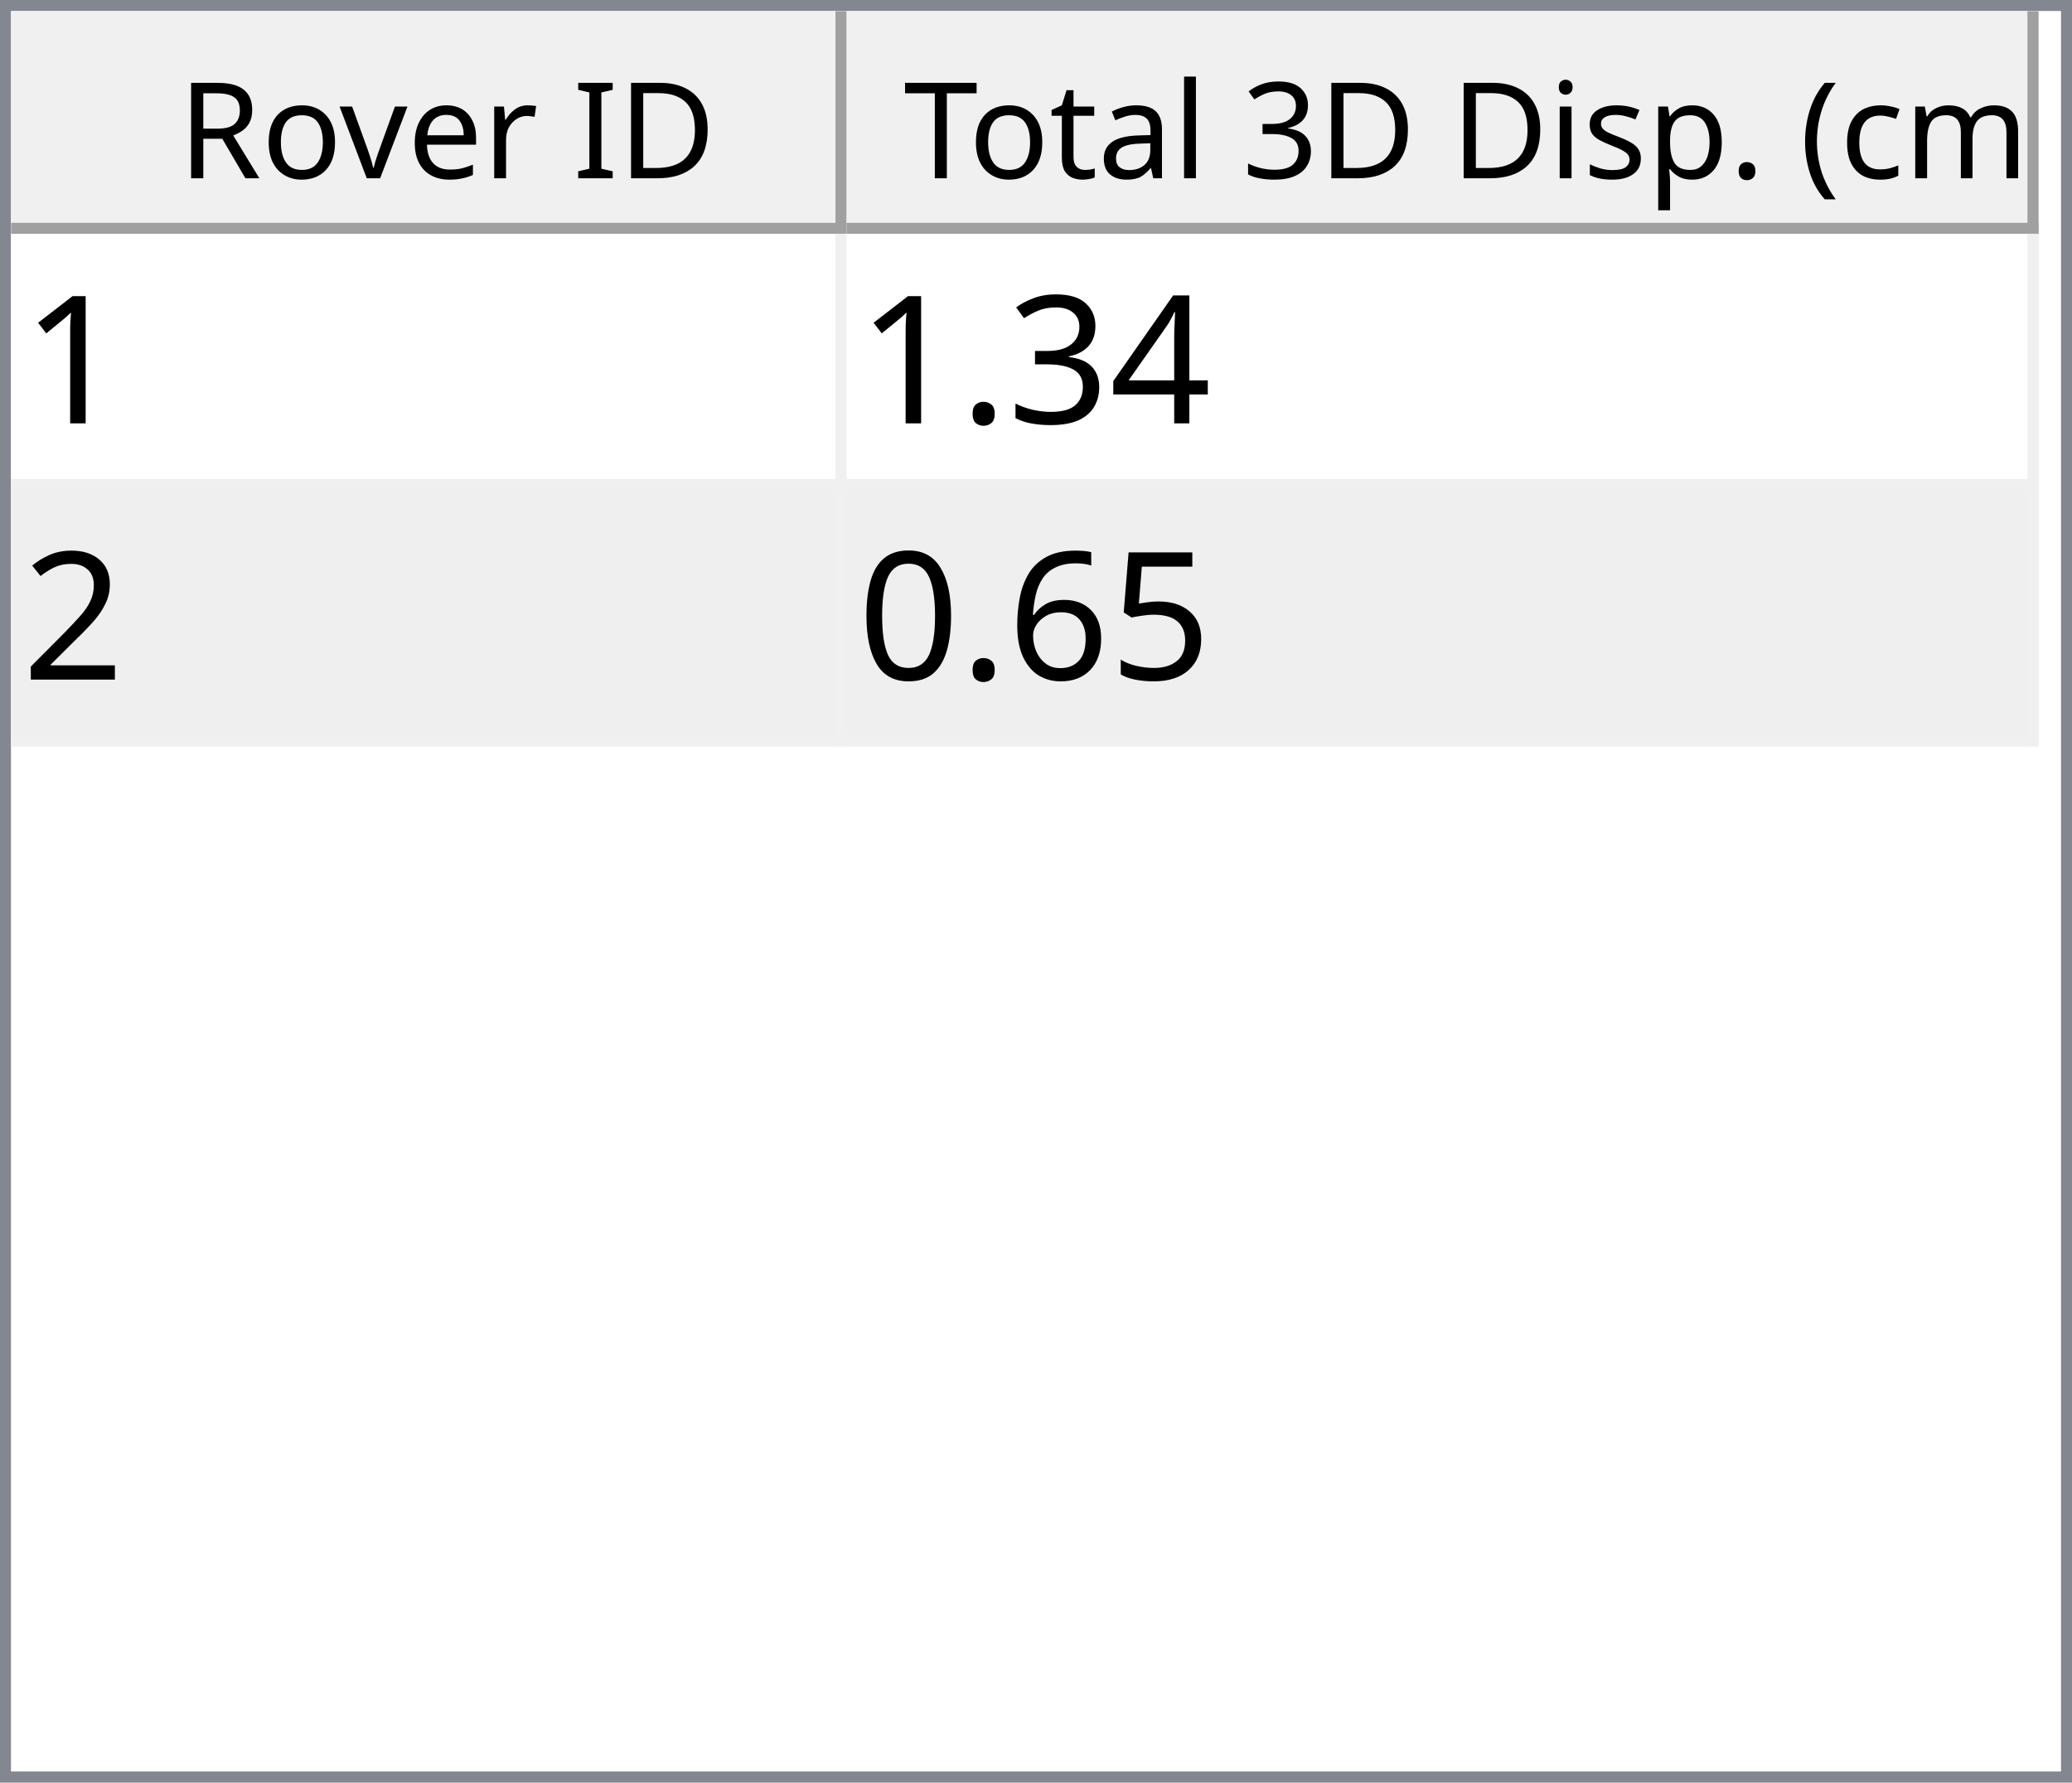
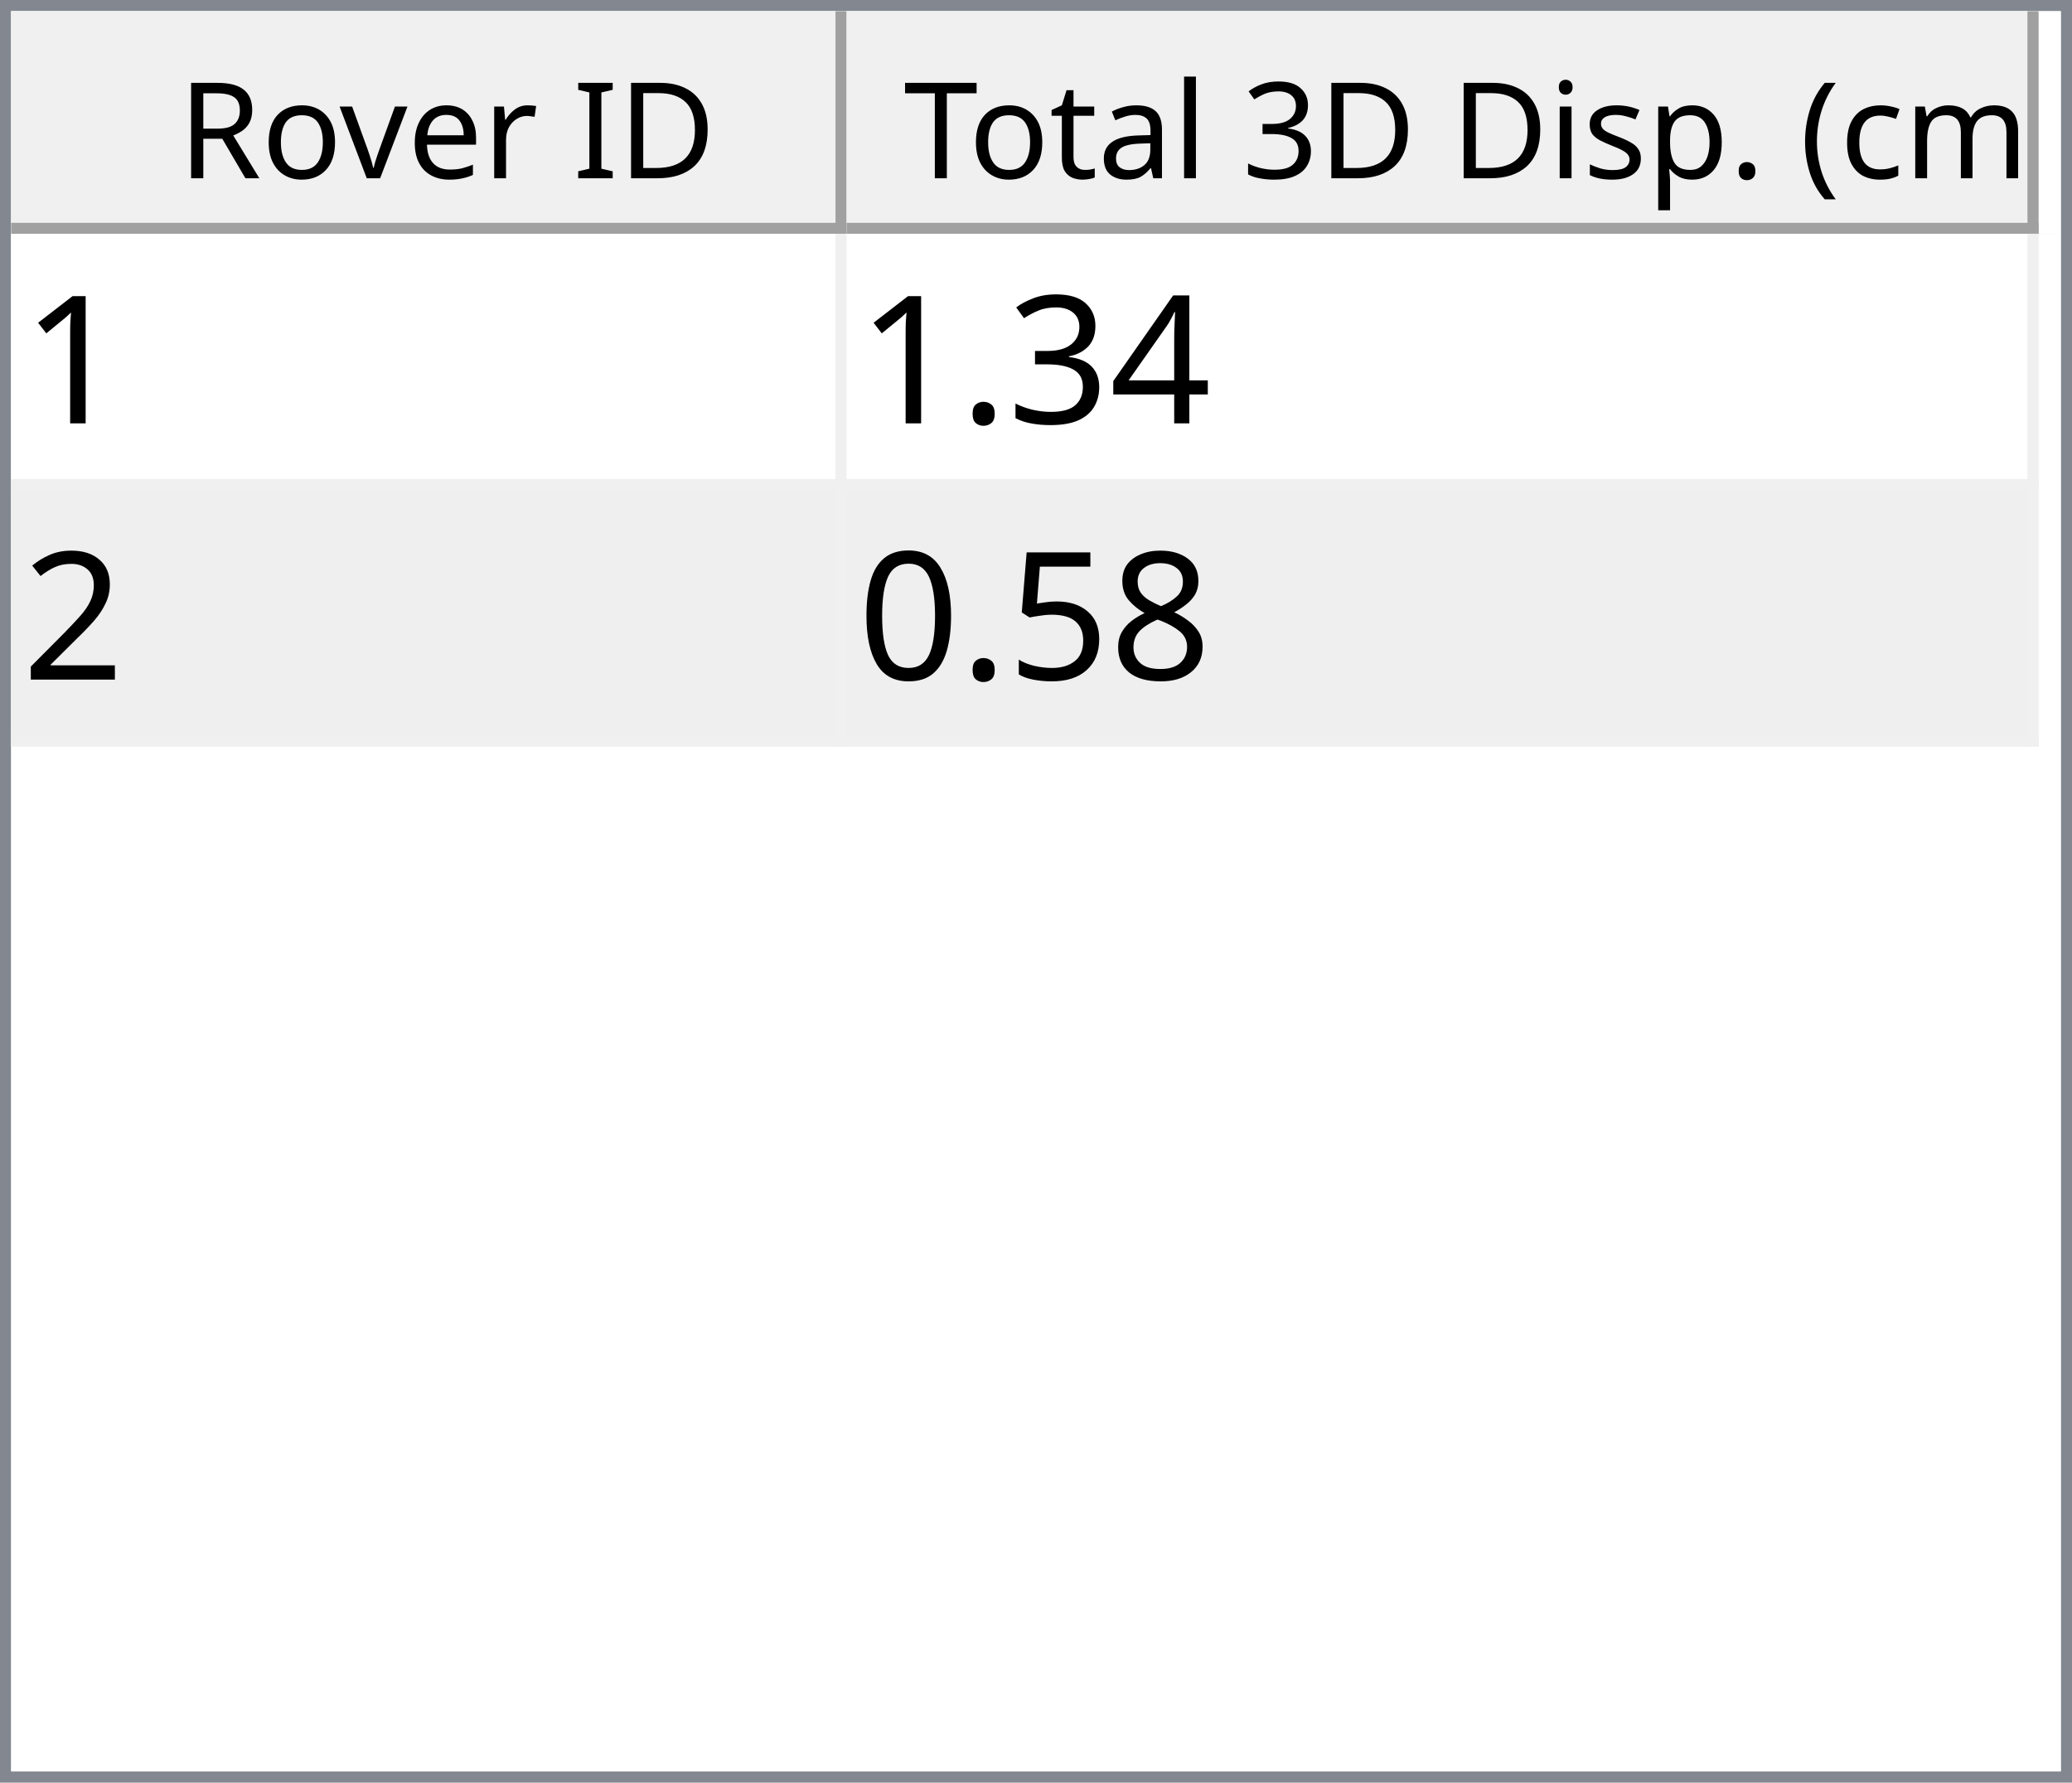
<svg xmlns="http://www.w3.org/2000/svg" style="fill-opacity:1; color-rendering:auto; color-interpolation:auto; text-rendering:auto; stroke:black; stroke-linecap:square; stroke-miterlimit:10; shape-rendering:auto; stroke-opacity:1; fill:black; stroke-dasharray:none; font-weight:normal; stroke-width:1; font-family:'Dialog'; font-style:normal; stroke-linejoin:miter; font-size:12px; stroke-dashoffset:0; image-rendering:auto;" width="186" height="160">
  <defs id="genericDefs" />
  <g>
    <defs id="defs1">
      <clipPath clipPathUnits="userSpaceOnUse" id="clipPath1">
        <path d="M0 0 L186 0 L186 160 L0 160 L0 0 Z" />
      </clipPath>
      <clipPath clipPathUnits="userSpaceOnUse" id="clipPath2">
        <path d="M0 0 L0 160 L186 160 L186 0 Z" />
      </clipPath>
      <clipPath clipPathUnits="userSpaceOnUse" id="clipPath3">
        <path d="M0 0 L0 20 L184 20 L184 0 Z" />
      </clipPath>
      <clipPath clipPathUnits="userSpaceOnUse" id="clipPath4">
        <path d="M0 0 L0 20 L75 20 L75 0 Z" />
      </clipPath>
      <clipPath clipPathUnits="userSpaceOnUse" id="clipPath5">
        <path d="M1 1 L1 19 L74 19 L74 1 Z" />
      </clipPath>
      <clipPath clipPathUnits="userSpaceOnUse" id="clipPath6">
        <path d="M0 0 L0 18 L73 18 L73 0 Z" />
      </clipPath>
      <clipPath clipPathUnits="userSpaceOnUse" id="clipPath7">
        <path d="M-0.5 -0.5 L-0.5 19.5 L74.5 19.5 L74.5 -0.5 Z" />
      </clipPath>
      <clipPath clipPathUnits="userSpaceOnUse" id="clipPath8">
        <path d="M0 0 L0 20 L107 20 L107 0 Z" />
      </clipPath>
      <clipPath clipPathUnits="userSpaceOnUse" id="clipPath9">
        <path d="M1 1 L1 19 L106 19 L106 1 Z" />
      </clipPath>
      <clipPath clipPathUnits="userSpaceOnUse" id="clipPath10">
        <path d="M0 0 L0 18 L105 18 L105 0 Z" />
      </clipPath>
      <clipPath clipPathUnits="userSpaceOnUse" id="clipPath11">
        <path d="M-0.5 -0.5 L-0.5 19.5 L106.5 19.5 L106.5 -0.5 Z" />
      </clipPath>
      <clipPath clipPathUnits="userSpaceOnUse" id="clipPath12">
        <path d="M0 0 L0 138 L184 138 L184 0 Z" />
      </clipPath>
      <clipPath clipPathUnits="userSpaceOnUse" id="clipPath13">
        <path d="M0 0 L0 46 L182 46 L182 0 Z" />
      </clipPath>
      <clipPath clipPathUnits="userSpaceOnUse" id="clipPath14">
        <path d="M-0.5 -0.5 L-0.5 45.5 L181.5 45.5 L181.5 -0.5 Z" />
      </clipPath>
      <clipPath clipPathUnits="userSpaceOnUse" id="clipPath15">
        <path d="M0 0 L0 22 L74 22 L74 0 Z" />
      </clipPath>
      <clipPath clipPathUnits="userSpaceOnUse" id="clipPath16">
        <path d="M0 0 L0 22 L106 22 L106 0 Z" />
      </clipPath>
      <font horiz-adv-x="64.551" id="font1">
        <font-face ascent="107.91" descent="25.098" units-per-em="100" style="font-style:normal; font-family:Segoe UI; font-weight:normal;" />
        <missing-glyph horiz-adv-x="64.551" d="M8.109 0 L8.109 68.266 L56.453 68.266 L56.453 0 L8.109 0 ZM15.328 7.234 L49.219 7.234 L49.219 61.031 L15.328 61.031 L15.328 7.234 Z" />
        <glyph unicode="D" horiz-adv-x="70.117" d="M9.188 0 L9.188 70.016 L28.516 70.016 Q65.531 70.016 65.531 35.891 Q65.531 19.672 55.25 9.836 Q44.969 0 27.734 0 L9.188 0 ZM17.391 62.594 L17.391 7.422 L27.828 7.422 Q41.609 7.422 49.273 14.797 Q56.938 22.172 56.938 35.688 Q56.938 62.594 28.328 62.594 L17.391 62.594 Z" />
        <glyph unicode="I" horiz-adv-x="26.611" d="M17.391 0 L9.188 0 L9.188 70.016 L17.391 70.016 L17.391 0 Z" />
        <glyph unicode=" " horiz-adv-x="27.393" d="" />
        <glyph unicode="r" horiz-adv-x="34.766" d="M34.188 41.891 Q32.078 43.5 28.125 43.5 Q23 43.5 19.555 38.672 Q16.109 33.844 16.109 25.484 L16.109 0 L8.109 0 L8.109 50 L16.109 50 L16.109 39.703 L16.312 39.703 Q18.016 44.969 21.531 47.922 Q25.047 50.875 29.391 50.875 Q32.516 50.875 34.188 50.203 L34.188 41.891 Z" />
        <glyph unicode="e" horiz-adv-x="52.295" d="M48.297 23 L12.984 23 Q13.188 14.656 17.484 10.109 Q21.781 5.562 29.297 5.562 Q37.75 5.562 44.828 11.141 L44.828 3.609 Q38.234 -1.172 27.391 -1.172 Q16.797 -1.172 10.742 5.641 Q4.688 12.453 4.688 24.812 Q4.688 36.469 11.305 43.82 Q17.922 51.172 27.734 51.172 Q37.547 51.172 42.922 44.828 Q48.297 38.484 48.297 27.203 L48.297 23 ZM40.094 29.781 Q40.047 36.719 36.75 40.578 Q33.453 44.438 27.594 44.438 Q21.922 44.438 17.969 40.383 Q14.016 36.328 13.094 29.781 L40.094 29.781 Z" />
        <glyph unicode="v" horiz-adv-x="47.9" d="M47.406 50 L27.484 0 L19.625 0 L0.688 50 L9.469 50 L22.172 13.672 Q23.578 9.672 23.922 6.688 L24.125 6.688 Q24.609 10.453 25.688 13.484 L38.969 50 L47.406 50 Z" />
        <glyph unicode="o" horiz-adv-x="58.594" d="M29 -1.172 Q17.922 -1.172 11.305 5.836 Q4.688 12.844 4.688 24.422 Q4.688 37.016 11.57 44.094 Q18.453 51.172 30.172 51.172 Q41.359 51.172 47.633 44.289 Q53.906 37.406 53.906 25.203 Q53.906 13.234 47.141 6.031 Q40.375 -1.172 29 -1.172 ZM29.594 44.438 Q21.875 44.438 17.383 39.188 Q12.891 33.938 12.891 24.703 Q12.891 15.828 17.43 10.695 Q21.969 5.562 29.594 5.562 Q37.359 5.562 41.531 10.594 Q45.703 15.625 45.703 24.906 Q45.703 34.281 41.531 39.359 Q37.359 44.438 29.594 44.438 Z" />
        <glyph unicode="R" horiz-adv-x="59.814" d="M59.375 0 L49.609 0 L37.891 19.625 Q36.281 22.359 34.766 24.289 Q33.25 26.219 31.664 27.438 Q30.078 28.656 28.25 29.219 Q26.422 29.781 24.125 29.781 L17.391 29.781 L17.391 0 L9.188 0 L9.188 70.016 L30.078 70.016 Q34.672 70.016 38.555 68.867 Q42.438 67.719 45.289 65.375 Q48.141 63.031 49.758 59.547 Q51.375 56.062 51.375 51.375 Q51.375 47.703 50.273 44.656 Q49.172 41.609 47.148 39.211 Q45.125 36.812 42.266 35.133 Q39.406 33.453 35.844 32.516 L35.844 32.328 Q37.594 31.547 38.891 30.547 Q40.188 29.547 41.359 28.18 Q42.531 26.812 43.68 25.078 Q44.828 23.344 46.234 21.047 L59.375 0 ZM17.391 62.594 L17.391 37.203 L28.516 37.203 Q31.594 37.203 34.203 38.133 Q36.812 39.062 38.719 40.797 Q40.625 42.531 41.703 45.047 Q42.781 47.562 42.781 50.688 Q42.781 56.297 39.141 59.445 Q35.5 62.594 28.609 62.594 L17.391 62.594 Z" />
        <glyph unicode=")" horiz-adv-x="30.176" d="M8.297 -15.922 L1.172 -15.922 Q16.406 2.344 16.406 26.812 Q16.406 51.469 1.078 70.016 L8.297 70.016 Q23.531 52.156 23.531 26.703 Q23.531 1.375 8.297 -15.922 Z" />
        <glyph unicode="m" horiz-adv-x="86.133" d="M79.109 0 L71.094 0 L71.094 28.719 Q71.094 37.016 68.531 40.727 Q65.969 44.438 59.906 44.438 Q54.781 44.438 51.195 39.75 Q47.609 35.062 47.609 28.516 L47.609 0 L39.594 0 L39.594 29.688 Q39.594 44.438 28.219 44.438 Q22.953 44.438 19.531 40.016 Q16.109 35.594 16.109 28.516 L16.109 0 L8.109 0 L8.109 50 L16.109 50 L16.109 42.094 L16.312 42.094 Q21.625 51.172 31.844 51.172 Q36.969 51.172 40.773 48.312 Q44.578 45.453 46 40.828 Q51.562 51.172 62.594 51.172 Q79.109 51.172 79.109 30.812 L79.109 0 Z" />
        <glyph unicode="c" horiz-adv-x="46.191" d="M42.188 2.297 Q36.422 -1.172 28.516 -1.172 Q17.828 -1.172 11.258 5.789 Q4.688 12.75 4.688 23.828 Q4.688 36.188 11.766 43.68 Q18.844 51.172 30.672 51.172 Q37.25 51.172 42.281 48.734 L42.281 40.531 Q36.719 44.438 30.375 44.438 Q22.703 44.438 17.797 38.945 Q12.891 33.453 12.891 24.516 Q12.891 15.719 17.508 10.641 Q22.125 5.562 29.891 5.562 Q36.422 5.562 42.188 9.906 L42.188 2.297 Z" />
        <glyph unicode="(" horiz-adv-x="30.176" d="M29.109 -15.922 L21.969 -15.922 Q6.844 1.375 6.844 26.703 Q6.844 52.156 21.969 70.016 L29.203 70.016 Q13.875 51.469 13.875 26.812 Q13.875 2.344 29.109 -15.922 Z" />
        <glyph unicode="." horiz-adv-x="21.68" d="M10.891 -1.078 Q8.641 -1.078 7.055 0.539 Q5.469 2.156 5.469 4.391 Q5.469 6.641 7.055 8.273 Q8.641 9.906 10.891 9.906 Q13.188 9.906 14.797 8.273 Q16.406 6.641 16.406 4.391 Q16.406 2.156 14.797 0.539 Q13.188 -1.078 10.891 -1.078 Z" />
        <glyph unicode="p" horiz-adv-x="58.789" d="M16.312 7.234 L16.109 7.234 L16.109 -23 L8.109 -23 L8.109 50 L16.109 50 L16.109 41.219 L16.312 41.219 Q22.219 51.172 33.594 51.172 Q43.266 51.172 48.688 44.461 Q54.109 37.75 54.109 26.469 Q54.109 13.922 48 6.375 Q41.891 -1.172 31.297 -1.172 Q21.578 -1.172 16.312 7.234 ZM16.109 27.391 L16.109 20.406 Q16.109 14.203 20.141 9.883 Q24.172 5.562 30.375 5.562 Q37.641 5.562 41.773 11.133 Q45.906 16.703 45.906 26.609 Q45.906 34.969 42.047 39.703 Q38.188 44.438 31.594 44.438 Q24.609 44.438 20.359 39.578 Q16.109 34.719 16.109 27.391 Z" />
        <glyph unicode="s" horiz-adv-x="42.432" d="M5.078 1.812 L5.078 10.406 Q11.625 5.562 19.484 5.562 Q30.031 5.562 30.031 12.594 Q30.031 14.594 29.125 15.992 Q28.219 17.391 26.68 18.461 Q25.141 19.531 23.07 20.383 Q21 21.234 18.609 22.172 Q15.281 23.484 12.766 24.828 Q10.25 26.172 8.57 27.859 Q6.891 29.547 6.031 31.695 Q5.172 33.844 5.172 36.719 Q5.172 40.234 6.789 42.945 Q8.406 45.656 11.086 47.484 Q13.766 49.312 17.211 50.242 Q20.656 51.172 24.312 51.172 Q30.812 51.172 35.938 48.922 L35.938 40.828 Q30.422 44.438 23.25 44.438 Q21 44.438 19.195 43.922 Q17.391 43.406 16.094 42.477 Q14.797 41.547 14.086 40.258 Q13.375 38.969 13.375 37.406 Q13.375 35.453 14.086 34.133 Q14.797 32.812 16.164 31.789 Q17.531 30.766 19.484 29.938 Q21.438 29.109 23.922 28.125 Q27.25 26.859 29.883 25.516 Q32.516 24.172 34.375 22.484 Q36.234 20.797 37.234 18.602 Q38.234 16.406 38.234 13.375 Q38.234 9.672 36.602 6.938 Q34.969 4.203 32.234 2.398 Q29.5 0.594 25.93 -0.289 Q22.359 -1.172 18.453 -1.172 Q10.75 -1.172 5.078 1.812 Z" />
        <glyph unicode="i" horiz-adv-x="24.219" d="M12.203 62.703 Q10.062 62.703 8.547 64.164 Q7.031 65.625 7.031 67.875 Q7.031 70.125 8.547 71.609 Q10.062 73.094 12.203 73.094 Q14.406 73.094 15.945 71.609 Q17.484 70.125 17.484 67.875 Q17.484 65.719 15.945 64.211 Q14.406 62.703 12.203 62.703 ZM16.109 0 L8.109 0 L8.109 50 L16.109 50 L16.109 0 Z" />
        <glyph unicode="3" horiz-adv-x="53.906" d="M46.531 19.828 Q46.531 15.094 44.75 11.211 Q42.969 7.328 39.719 4.57 Q36.469 1.812 31.93 0.297 Q27.391 -1.219 21.922 -1.219 Q11.922 -1.219 6 2.594 L6 11.188 Q13.094 5.609 22.219 5.609 Q25.875 5.609 28.828 6.539 Q31.781 7.469 33.906 9.227 Q36.031 10.984 37.18 13.477 Q38.328 15.969 38.328 19.094 Q38.328 32.812 18.797 32.812 L12.984 32.812 L12.984 39.594 L18.5 39.594 Q35.797 39.594 35.797 52.484 Q35.797 64.406 22.609 64.406 Q15.188 64.406 8.688 59.422 L8.688 67.188 Q15.375 71.188 24.609 71.188 Q29 71.188 32.57 69.969 Q36.141 68.75 38.68 66.555 Q41.219 64.359 42.609 61.281 Q44 58.203 44 54.5 Q44 40.672 30.031 36.719 L30.031 36.531 Q33.594 36.141 36.625 34.797 Q39.656 33.453 41.852 31.305 Q44.047 29.156 45.289 26.25 Q46.531 23.344 46.531 19.828 Z" />
        <glyph unicode="l" horiz-adv-x="24.219" d="M16.109 0 L8.109 0 L8.109 74.031 L16.109 74.031 L16.109 0 Z" />
        <glyph unicode="a" horiz-adv-x="50.879" d="M43.891 0 L35.891 0 L35.891 7.812 L35.688 7.812 Q30.469 -1.172 20.312 -1.172 Q12.844 -1.172 8.617 2.781 Q4.391 6.734 4.391 13.281 Q4.391 27.297 20.906 29.594 L35.891 31.688 Q35.891 44.438 25.594 44.438 Q16.547 44.438 9.281 38.281 L9.281 46.484 Q16.656 51.172 26.266 51.172 Q43.891 51.172 43.891 32.516 L43.891 0 ZM35.891 25.297 L23.828 23.641 Q18.266 22.859 15.43 20.875 Q12.594 18.891 12.594 13.875 Q12.594 10.203 15.211 7.883 Q17.828 5.562 22.172 5.562 Q28.125 5.562 32.008 9.742 Q35.891 13.922 35.891 20.312 L35.891 25.297 Z" />
        <glyph unicode="t" horiz-adv-x="33.887" d="M31.297 0.484 Q28.469 -1.078 23.828 -1.078 Q10.688 -1.078 10.688 13.578 L10.688 43.172 L2.094 43.172 L2.094 50 L10.688 50 L10.688 62.203 L18.703 64.797 L18.703 50 L31.297 50 L31.297 43.172 L18.703 43.172 L18.703 14.984 Q18.703 9.969 20.414 7.82 Q22.125 5.672 26.078 5.672 Q29.109 5.672 31.297 7.328 L31.297 0.484 Z" />
        <glyph unicode="T" horiz-adv-x="52.393" d="M50.594 62.594 L30.375 62.594 L30.375 0 L22.172 0 L22.172 62.594 L2 62.594 L2 70.016 L50.594 70.016 L50.594 62.594 Z" />
      </font>
      <font horiz-adv-x="75.0" id="font2">
        <font-face ascent="100.537" descent="21.973" units-per-em="100" style="font-style:normal; font-family:sans-serif; font-weight:normal;" />
        <missing-glyph horiz-adv-x="75.0" d="M12.5 0 L12.5 62.5 L62.5 62.5 L62.5 0 L12.5 0 ZM14.062 1.562 L60.938 1.562 L60.938 60.938 L14.062 60.938 L14.062 1.562 Z" />
        <glyph unicode="1" horiz-adv-x="55.615" d="M37.25 0 L28.469 0 L28.469 56 Q25.297 52.984 20.141 49.953 Q14.984 46.922 10.891 45.406 L10.891 53.906 Q18.266 57.375 23.781 62.305 Q29.297 67.234 31.594 71.875 L37.25 71.875 L37.25 0 Z" />
        <glyph unicode="4" horiz-adv-x="55.615" d="M32.328 0 L32.328 17.141 L1.266 17.141 L1.266 25.203 L33.938 71.578 L41.109 71.578 L41.109 25.203 L50.781 25.203 L50.781 17.141 L41.109 17.141 L41.109 0 L32.328 0 ZM32.328 25.203 L32.328 57.469 L9.906 25.203 L32.328 25.203 Z" />
        <glyph unicode="3" horiz-adv-x="55.615" d="M4.203 18.891 L12.984 20.062 Q14.5 12.594 18.141 9.297 Q21.781 6 27 6 Q33.203 6 37.477 10.297 Q41.75 14.594 41.75 20.953 Q41.75 27 37.797 30.93 Q33.844 34.859 27.734 34.859 Q25.25 34.859 21.531 33.891 L22.516 41.609 Q23.391 41.5 23.922 41.5 Q29.547 41.5 34.039 44.43 Q38.531 47.359 38.531 53.469 Q38.531 58.297 35.258 61.477 Q31.984 64.656 26.812 64.656 Q21.688 64.656 18.266 61.43 Q14.844 58.203 13.875 51.766 L5.078 53.328 Q6.688 62.156 12.398 67.016 Q18.109 71.875 26.609 71.875 Q32.469 71.875 37.398 69.359 Q42.328 66.844 44.945 62.5 Q47.562 58.156 47.562 53.266 Q47.562 48.641 45.07 44.828 Q42.578 41.016 37.703 38.766 Q44.047 37.312 47.562 32.695 Q51.078 28.078 51.078 21.141 Q51.078 11.766 44.242 5.25 Q37.406 -1.266 26.953 -1.266 Q17.531 -1.266 11.305 4.352 Q5.078 9.969 4.203 18.891 Z" />
        <glyph unicode="." horiz-adv-x="27.783" d="M9.078 0 L9.078 10.016 L19.094 10.016 L19.094 0 L9.078 0 Z" />
        <glyph unicode="2" horiz-adv-x="55.615" d="M50.344 8.453 L50.344 0 L3.031 0 Q2.938 3.172 4.047 6.109 Q5.859 10.938 9.836 15.625 Q13.812 20.312 21.344 26.469 Q33.016 36.031 37.117 41.625 Q41.219 47.219 41.219 52.203 Q41.219 57.422 37.477 61.008 Q33.734 64.594 27.734 64.594 Q21.391 64.594 17.578 60.789 Q13.766 56.984 13.719 50.25 L4.688 51.172 Q5.609 61.281 11.664 66.578 Q17.719 71.875 27.938 71.875 Q38.234 71.875 44.242 66.164 Q50.25 60.453 50.25 52 Q50.25 47.703 48.492 43.555 Q46.734 39.406 42.656 34.812 Q38.578 30.219 29.109 22.219 Q21.188 15.578 18.945 13.211 Q16.703 10.844 15.234 8.453 L50.344 8.453 Z" />
+         <glyph unicode="8" horiz-adv-x="55.615" d="M17.672 38.812 Q12.203 40.828 9.57 44.539 Q6.938 48.25 6.938 53.422 Q6.938 61.234 12.555 66.555 Q18.172 71.875 27.484 71.875 Q36.859 71.875 42.578 66.43 Q48.297 60.984 48.297 53.172 Q48.297 48.188 45.68 44.508 Q43.062 40.828 37.75 38.812 Q44.344 36.672 47.781 31.883 Q51.219 27.094 51.219 20.453 Q51.219 11.281 44.727 5.031 Q38.234 -1.219 27.641 -1.219 Q17.047 -1.219 10.547 5.055 Q4.047 11.328 4.047 20.703 Q4.047 27.688 7.594 32.398 Q11.141 37.109 17.672 38.812 ZM15.922 53.719 Q15.922 48.641 19.195 45.414 Q22.469 42.188 27.688 42.188 Q32.766 42.188 36.016 45.383 Q39.266 48.578 39.266 53.219 Q39.266 58.062 35.914 61.359 Q32.562 64.656 27.594 64.656 Q22.562 64.656 19.242 61.43 Q15.922 58.203 15.922 53.719 ZM13.094 20.656 Q13.094 16.891 14.875 13.375 Q16.656 9.859 20.172 7.93 Q23.688 6 27.734 6 Q34.031 6 38.133 10.055 Q42.234 14.109 42.234 20.359 Q42.234 26.703 38.016 30.859 Q33.797 35.016 27.438 35.016 Q21.234 35.016 17.164 30.914 Q13.094 26.812 13.094 20.656 Z" />
        <glyph unicode="5" horiz-adv-x="55.615" d="M4.156 18.75 L13.375 19.531 Q14.406 12.797 18.141 9.398 Q21.875 6 27.156 6 Q33.5 6 37.891 10.789 Q42.281 15.578 42.281 23.484 Q42.281 31 38.062 35.352 Q33.844 39.703 27 39.703 Q22.75 39.703 19.336 37.773 Q15.922 35.844 13.969 32.766 L5.719 33.844 L12.641 70.609 L48.25 70.609 L48.25 62.203 L19.672 62.203 L15.828 42.969 Q22.266 47.469 29.344 47.469 Q38.719 47.469 45.164 40.969 Q51.609 34.469 51.609 24.266 Q51.609 14.547 45.953 7.469 Q39.062 -1.219 27.156 -1.219 Q17.391 -1.219 11.211 4.25 Q5.031 9.719 4.156 18.75 Z" />
-         <glyph unicode="6" horiz-adv-x="55.615" d="M49.75 54.047 L41.016 53.375 Q39.844 58.547 37.703 60.891 Q34.125 64.656 28.906 64.656 Q24.703 64.656 21.531 62.312 Q17.391 59.281 14.992 53.469 Q12.594 47.656 12.5 36.922 Q15.672 41.75 20.266 44.094 Q24.859 46.438 29.891 46.438 Q38.672 46.438 44.852 39.969 Q51.031 33.5 51.031 23.25 Q51.031 16.5 48.125 10.719 Q45.219 4.938 40.141 1.859 Q35.062 -1.219 28.609 -1.219 Q17.625 -1.219 10.695 6.859 Q3.766 14.938 3.766 33.5 Q3.766 54.25 11.422 63.672 Q18.109 71.875 29.438 71.875 Q37.891 71.875 43.289 67.141 Q48.688 62.406 49.75 54.047 ZM13.875 23.188 Q13.875 18.656 15.797 14.508 Q17.719 10.359 21.188 8.18 Q24.656 6 28.469 6 Q34.031 6 38.039 10.492 Q42.047 14.984 42.047 22.703 Q42.047 30.125 38.086 34.398 Q34.125 38.672 28.125 38.672 Q22.172 38.672 18.023 34.398 Q13.875 30.125 13.875 23.188 Z" />
        <glyph unicode="0" horiz-adv-x="55.615" d="M4.156 35.297 Q4.156 48 6.766 55.742 Q9.375 63.484 14.523 67.68 Q19.672 71.875 27.484 71.875 Q33.25 71.875 37.594 69.555 Q41.938 67.234 44.773 62.867 Q47.609 58.5 49.219 52.227 Q50.828 45.953 50.828 35.297 Q50.828 22.703 48.242 14.969 Q45.656 7.234 40.508 3.008 Q35.359 -1.219 27.484 -1.219 Q17.141 -1.219 11.234 6.203 Q4.156 15.141 4.156 35.297 ZM13.188 35.297 Q13.188 17.672 17.312 11.836 Q21.438 6 27.484 6 Q33.547 6 37.672 11.859 Q41.797 17.719 41.797 35.297 Q41.797 52.984 37.672 58.789 Q33.547 64.594 27.391 64.594 Q21.344 64.594 17.719 59.469 Q13.188 52.938 13.188 35.297 Z" />
      </font>
    </defs>
    <g style="fill:white; stroke:white;">
      <rect x="0" y="0" width="186" style="clip-path:url(#clipPath1); stroke:none;" height="160" />
    </g>
    <g style="fill:white; text-rendering:optimizeSpeed; color-rendering:optimizeSpeed; image-rendering:optimizeSpeed; shape-rendering:crispEdges; stroke:white; color-interpolation:sRGB;">
      <rect x="0" width="186" height="160" y="0" style="stroke:none;" />
      <path style="stroke:none;" d="M0 160 L186 160 L186 0 L0 0 Z" />
    </g>
    <g style="fill:rgb(240,240,240); font-family:'Segoe UI'; stroke:rgb(240,240,240);">
      <rect x="0" y="0" width="186" style="clip-path:url(#clipPath2); stroke:none;" height="160" />
    </g>
    <g style="fill:rgb(130,135,144); font-family:'Segoe UI'; stroke:rgb(130,135,144);">
      <path d="M0 0 L186 0 L186 160 L0 160 L0 0 ZM1 1 L185 1 L185 159 L1 159 L1 1 Z" style="fill-rule:evenodd; clip-path:url(#clipPath2); stroke:none;" />
    </g>
    <g style="fill:white; font-family:'Segoe UI'; stroke:white;" transform="translate(1,1)">
      <rect x="0" y="0" width="184" style="clip-path:url(#clipPath3); stroke:none;" height="20" />
    </g>
    <g style="fill:rgb(240,240,240); font-family:'Segoe UI'; stroke:rgb(240,240,240);" transform="translate(1,1)">
      <rect x="0" y="0" width="75" style="clip-path:url(#clipPath4); stroke:none;" height="20" />
    </g>
    <g style="font-family:'Segoe UI';" transform="translate(2,2)">
      <text x="14" xml:space="preserve" y="14" style="clip-path:url(#clipPath6); stroke:none;">Rover ID</text>
    </g>
    <g style="fill:rgb(160,160,160); font-family:'Segoe UI'; stroke:rgb(160,160,160); stroke-linejoin:bevel;" transform="translate(1.5,1.5)">
      <line x1="74" x2="74" y1="0" style="fill:none; clip-path:url(#clipPath7);" y2="19" />
    </g>
    <g style="fill:rgb(160,160,160); font-family:'Segoe UI'; stroke:rgb(160,160,160); stroke-linejoin:bevel;" transform="matrix(1,0,0,1,1,1) translate(0.5,0.5)">
      <line x1="0" x2="74" y1="19" style="fill:none; clip-path:url(#clipPath7);" y2="19" />
    </g>
    <g style="fill:rgb(240,240,240); font-family:'Segoe UI'; stroke:rgb(240,240,240);" transform="translate(76,1)">
      <rect x="0" y="0" width="107" style="clip-path:url(#clipPath8); stroke:none;" height="20" />
    </g>
    <g style="font-family:'Segoe UI';" transform="translate(77,2)">
      <text x="1" xml:space="preserve" y="14" style="clip-path:url(#clipPath10); stroke:none;"> Total 3D Disp. (cm)</text>
    </g>
    <g style="fill:rgb(160,160,160); font-family:'Segoe UI'; stroke:rgb(160,160,160); stroke-linejoin:bevel;" transform="translate(76.5,1.5)">
      <line x1="106" x2="106" y1="0" style="fill:none; clip-path:url(#clipPath11);" y2="19" />
    </g>
    <g style="fill:rgb(160,160,160); font-family:'Segoe UI'; stroke:rgb(160,160,160); stroke-linejoin:bevel;" transform="matrix(1,0,0,1,76,1) translate(0.5,0.5)">
      <line x1="0" x2="106" y1="19" style="fill:none; clip-path:url(#clipPath11);" y2="19" />
    </g>
    <g style="fill:white; font-family:'Segoe UI'; stroke:white;" transform="translate(1,21)">
      <rect x="0" y="0" width="184" style="clip-path:url(#clipPath12); stroke:none;" height="138" />
    </g>
    <g style="fill:rgb(240,240,240); font-size:16px; font-family:sans-serif; stroke:rgb(240,240,240);" transform="translate(1,21)">
      <rect x="0" y="0" width="182" style="clip-path:url(#clipPath13); stroke:none;" height="46" />
      <line transform="translate(0.5,0.5)" x1="0" x2="181" y1="22" style="clip-path:url(#clipPath14); fill:none; stroke-linejoin:bevel;" y2="22" />
    </g>
    <g transform="matrix(1,0,0,1,1,21) translate(0.5,0.5)" style="fill:rgb(240,240,240); font-size:16px; font-family:sans-serif; stroke:rgb(240,240,240); stroke-linejoin:bevel;">
      <line x1="0" x2="181" y1="45" style="fill:none; clip-path:url(#clipPath14);" y2="45" />
    </g>
    <g transform="matrix(1,0,0,1,1,21) translate(0.5,0.5)" style="fill:rgb(240,240,240); font-size:16px; font-family:sans-serif; stroke:rgb(240,240,240); stroke-linejoin:bevel;">
      <line x1="74" x2="74" y1="0" style="fill:none; clip-path:url(#clipPath14);" y2="45" />
    </g>
    <g transform="matrix(1,0,0,1,1,21) translate(0.5,0.5)" style="fill:rgb(240,240,240); font-size:16px; font-family:sans-serif; stroke:rgb(240,240,240); stroke-linejoin:bevel;">
      <line x1="181" x2="181" y1="0" style="fill:none; clip-path:url(#clipPath14);" y2="45" />
    </g>
    <g style="fill:white; font-size:16px; font-family:sans-serif; stroke:white;" transform="matrix(1,0,0,1,1,21)">
      <rect x="0" y="0" width="74" style="clip-path:url(#clipPath15); stroke:none;" height="22" />
      <text x="1" y="17" style="fill:black; clip-path:url(#clipPath15); stroke:none;" xml:space="preserve">1</text>
    </g>
    <g style="fill:white; font-size:16px; font-family:sans-serif; stroke:white;" transform="matrix(1,0,0,1,1,21) translate(75,0)">
      <rect x="0" y="0" width="106" style="clip-path:url(#clipPath16); stroke:none;" height="22" />
      <text x="1" y="17" style="fill:black; clip-path:url(#clipPath16); stroke:none;" xml:space="preserve">1.34</text>
    </g>
    <g style="fill:rgb(239,239,239); font-size:16px; font-family:sans-serif; stroke:rgb(239,239,239);" transform="matrix(1,0,0,1,1,21) translate(0,23)">
      <rect x="0" y="0" width="74" style="clip-path:url(#clipPath15); stroke:none;" height="22" />
      <text x="1" y="17" style="fill:black; clip-path:url(#clipPath15); stroke:none;" xml:space="preserve">2</text>
    </g>
    <g style="fill:rgb(239,239,239); font-size:16px; font-family:sans-serif; stroke:rgb(239,239,239);" transform="matrix(1,0,0,1,1,21) translate(75,23)">
      <rect x="0" y="0" width="106" style="clip-path:url(#clipPath16); stroke:none;" height="22" />
-       <text x="1" y="17" style="fill:black; clip-path:url(#clipPath16); stroke:none;" xml:space="preserve">0.65</text>
+       <text x="1" y="17" style="fill:black; clip-path:url(#clipPath16); stroke:none;" xml:space="preserve">0.58</text>
    </g>
  </g>
</svg>
